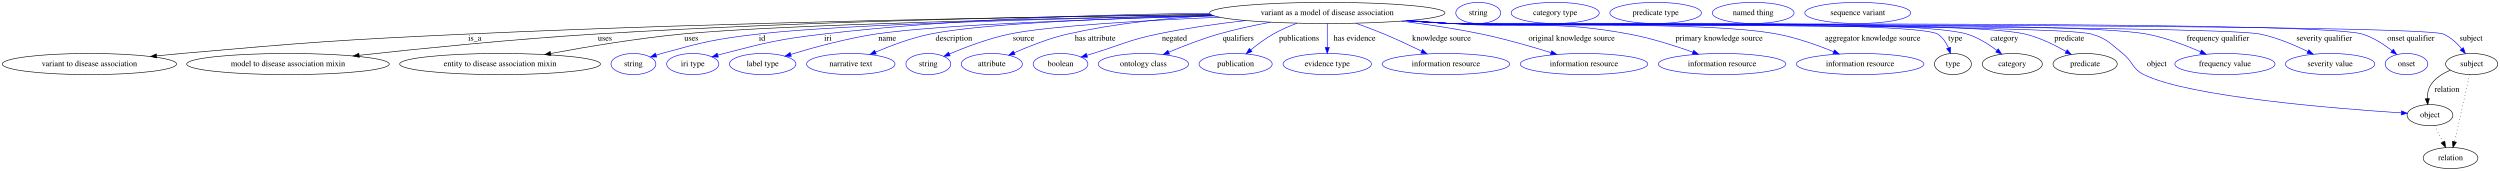
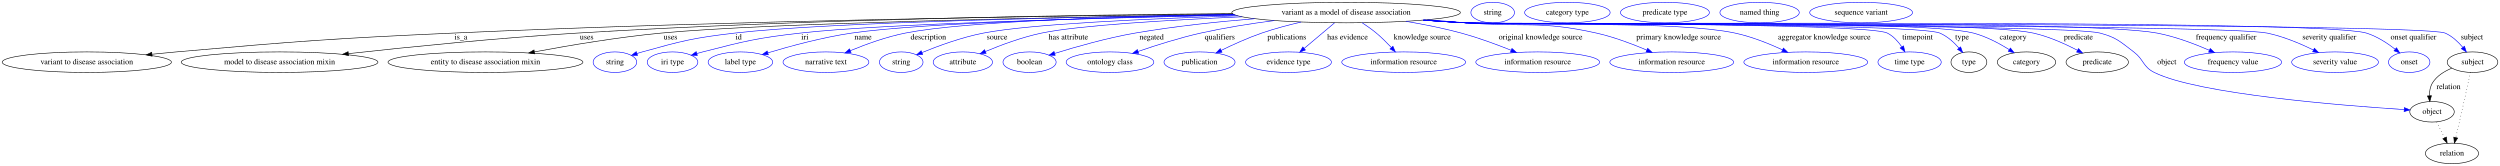
- <svg xmlns="http://www.w3.org/2000/svg" width="4255pt" height="291pt" viewBox="0.00 0.00 4255.38 291.00">
+ <svg xmlns="http://www.w3.org/2000/svg" width="4383pt" height="291pt" viewBox="0.00 0.00 4383.38 291.00">
  <g id="graph0" class="graph" transform="scale(1 1) rotate(0) translate(4 287)">
-     <polygon fill="white" stroke="transparent" points="-4,4 -4,-287 4251.38,-287 4251.38,4 -4,4" />
+     <polygon fill="white" stroke="transparent" points="-4,4 -4,-287 4379.38,-287 4379.38,4 -4,4" />
    <g id="node1" class="node">
-       <ellipse fill="none" stroke="black" cx="2255.19" cy="-265" rx="200.36" ry="18" />
-       <text text-anchor="middle" x="2255.19" y="-261.3" font-family="Times,serif" font-size="14.00">variant as a model of disease association</text>
+       <ellipse fill="none" stroke="black" cx="2356.19" cy="-265" rx="200.36" ry="18" />
+       <text text-anchor="middle" x="2356.19" y="-261.3" font-family="Times,serif" font-size="14.00">variant as a model of disease association</text>
    </g>
    <g id="node2" class="node">
      <ellipse fill="none" stroke="black" cx="148.19" cy="-178" rx="148.37" ry="18" />
      <text text-anchor="middle" x="148.19" y="-174.3" font-family="Times,serif" font-size="14.00">variant to disease association</text>
    </g>
    <g id="edge1" class="edge">
-       <path fill="none" stroke="black" d="M2057.53,-262.04C1775.99,-258.62 1243.36,-249.82 790.19,-229 574.36,-219.08 520.41,-214.97 305.19,-196 291.45,-194.79 277.05,-193.4 262.78,-191.94" />
+       <path fill="none" stroke="black" d="M2157.71,-262.46C1860.33,-259.5 1281.56,-251.2 790.19,-229 574.35,-219.25 520.41,-214.97 305.19,-196 291.45,-194.79 277.05,-193.4 262.78,-191.94" />
      <polygon fill="black" stroke="black" points="262.73,-188.42 252.43,-190.88 262.01,-195.38 262.73,-188.42" />
      <text text-anchor="middle" x="804.19" y="-217.8" font-family="Times,serif" font-size="14.00">is_a</text>
    </g>
    <g id="node3" class="node">
      <ellipse fill="none" stroke="black" cx="486.19" cy="-178" rx="172.47" ry="18" />
      <text text-anchor="middle" x="486.19" y="-174.3" font-family="Times,serif" font-size="14.00">model to disease association mixin</text>
    </g>
    <g id="edge2" class="edge">
-       <path fill="none" stroke="black" d="M2056.74,-262.54C1810.72,-259.77 1378.67,-251.83 1009.19,-229 871.16,-220.47 713.19,-204.51 607.31,-192.91" />
-       <polygon fill="black" stroke="black" points="607.55,-189.41 597.22,-191.8 606.78,-196.37 607.55,-189.41" />
-       <text text-anchor="middle" x="1025.69" y="-217.8" font-family="Times,serif" font-size="14.00">uses</text>
+       <path fill="none" stroke="black" d="M2157.01,-263.15C1893.8,-261.04 1415.8,-253.78 1008.19,-229 870.31,-220.62 712.5,-204.61 606.82,-192.96" />
+       <polygon fill="black" stroke="black" points="607.08,-189.46 596.75,-191.84 606.31,-196.42 607.08,-189.46" />
+       <text text-anchor="middle" x="1024.69" y="-217.8" font-family="Times,serif" font-size="14.00">uses</text>
    </g>
    <g id="node4" class="node">
      <ellipse fill="none" stroke="black" cx="847.19" cy="-178" rx="170.87" ry="18" />
      <text text-anchor="middle" x="847.19" y="-174.3" font-family="Times,serif" font-size="14.00">entity to disease association mixin</text>
    </g>
    <g id="edge3" class="edge">
-       <path fill="none" stroke="black" d="M2060.35,-260.81C1792.85,-255.91 1325.71,-245.35 1156.19,-229 1080.48,-221.7 995.19,-207.44 933.43,-196.01" />
-       <polygon fill="black" stroke="black" points="933.81,-192.52 923.34,-194.13 932.53,-199.4 933.81,-192.52" />
-       <text text-anchor="middle" x="1172.69" y="-217.8" font-family="Times,serif" font-size="14.00">uses</text>
+       <path fill="none" stroke="black" d="M2159.92,-261.42C1870.73,-257.09 1344.02,-247 1155.19,-229 1079.71,-221.81 994.7,-207.53 933.14,-196.07" />
+       <polygon fill="black" stroke="black" points="933.56,-192.59 923.09,-194.19 932.27,-199.47 933.56,-192.59" />
+       <text text-anchor="middle" x="1171.69" y="-217.8" font-family="Times,serif" font-size="14.00">uses</text>
    </g>
    <g id="node5" class="node">
      <ellipse fill="none" stroke="blue" cx="1074.19" cy="-178" rx="38.19" ry="18" />
      <text text-anchor="middle" x="1074.19" y="-174.3" font-family="Times,serif" font-size="14.00">string</text>
    </g>
    <g id="edge4" class="edge">
-       <path fill="none" stroke="blue" d="M2060.74,-260.71C1821.92,-256.02 1430.69,-246.03 1286.19,-229 1212.35,-220.3 1193.85,-215.79 1122.19,-196 1119.08,-195.14 1115.88,-194.18 1112.68,-193.17" />
-       <polygon fill="blue" stroke="blue" points="1113.76,-189.84 1103.17,-190.01 1111.55,-196.48 1113.76,-189.84" />
-       <text text-anchor="middle" x="1293.19" y="-217.8" font-family="Times,serif" font-size="14.00">id</text>
+       <path fill="none" stroke="blue" d="M2159.69,-261.54C1897.67,-257.58 1447.86,-248.2 1284.19,-229 1211.21,-220.44 1192.99,-215.65 1122.19,-196 1119.08,-195.14 1115.88,-194.17 1112.68,-193.16" />
+       <polygon fill="blue" stroke="blue" points="1113.76,-189.83 1103.17,-190 1111.55,-196.47 1113.76,-189.83" />
+       <text text-anchor="middle" x="1291.19" y="-217.8" font-family="Times,serif" font-size="14.00">id</text>
    </g>
    <g id="node6" class="node">
      <ellipse fill="none" stroke="blue" cx="1175.19" cy="-178" rx="44.39" ry="18" />
      <text text-anchor="middle" x="1175.19" y="-174.3" font-family="Times,serif" font-size="14.00">iri type</text>
    </g>
    <g id="edge5" class="edge">
-       <path fill="none" stroke="blue" d="M2054.71,-264.42C1880.39,-262.73 1621.32,-255.3 1397.19,-229 1321.18,-220.08 1302.31,-215.05 1228.19,-196 1224.81,-195.13 1221.33,-194.17 1217.85,-193.16" />
-       <polygon fill="blue" stroke="blue" points="1218.68,-189.75 1208.09,-190.21 1216.65,-196.46 1218.68,-189.75" />
-       <text text-anchor="middle" x="1405.19" y="-217.8" font-family="Times,serif" font-size="14.00">iri</text>
+       <path fill="none" stroke="blue" d="M2162.38,-260.44C1926.37,-255.49 1541.61,-245.25 1399.19,-229 1322.28,-220.23 1303.17,-215.19 1228.19,-196 1224.81,-195.14 1221.33,-194.18 1217.84,-193.17" />
+       <polygon fill="blue" stroke="blue" points="1218.67,-189.76 1208.09,-190.23 1216.65,-196.46 1218.67,-189.76" />
+       <text text-anchor="middle" x="1407.19" y="-217.8" font-family="Times,serif" font-size="14.00">iri</text>
    </g>
    <g id="node7" class="node">
      <ellipse fill="none" stroke="blue" cx="1294.19" cy="-178" rx="56.59" ry="18" />
      <text text-anchor="middle" x="1294.19" y="-174.3" font-family="Times,serif" font-size="14.00">label type</text>
    </g>
    <g id="edge6" class="edge">
-       <path fill="none" stroke="blue" d="M2063.13,-259.85C1872.31,-254.89 1593.14,-245.18 1486.19,-229 1436.32,-221.46 1380.69,-206.19 1342.2,-194.5" />
-       <polygon fill="blue" stroke="blue" points="1342.9,-191.05 1332.31,-191.46 1340.84,-197.74 1342.9,-191.05" />
-       <text text-anchor="middle" x="1506.19" y="-217.8" font-family="Times,serif" font-size="14.00">name</text>
+       <path fill="none" stroke="blue" d="M2161.26,-260.89C1946.17,-256.61 1613.93,-247.27 1489.19,-229 1438.29,-221.55 1381.46,-206.14 1342.34,-194.38" />
+       <polygon fill="blue" stroke="blue" points="1343.13,-190.96 1332.54,-191.4 1341.09,-197.66 1343.13,-190.96" />
+       <text text-anchor="middle" x="1509.19" y="-217.8" font-family="Times,serif" font-size="14.00">name</text>
    </g>
    <g id="node8" class="node">
      <ellipse fill="none" stroke="blue" cx="1444.19" cy="-178" rx="75.29" ry="18" />
      <text text-anchor="middle" x="1444.19" y="-174.3" font-family="Times,serif" font-size="14.00">narrative text</text>
    </g>
    <g id="edge7" class="edge">
-       <path fill="none" stroke="blue" d="M2061.37,-260.47C1894.81,-256.23 1667.89,-247.28 1579.19,-229 1547.03,-222.37 1512.33,-209.38 1486.16,-198.3" />
-       <polygon fill="blue" stroke="blue" points="1487.49,-195.07 1476.92,-194.32 1484.72,-201.49 1487.49,-195.07" />
-       <text text-anchor="middle" x="1619.69" y="-217.8" font-family="Times,serif" font-size="14.00">description</text>
+       <path fill="none" stroke="blue" d="M2159.22,-261.78C1967.23,-258.4 1689.19,-249.97 1583.19,-229 1550.03,-222.44 1514.16,-209.38 1487.17,-198.25" />
+       <polygon fill="blue" stroke="blue" points="1488.22,-194.9 1477.65,-194.26 1485.52,-201.35 1488.22,-194.9" />
+       <text text-anchor="middle" x="1623.69" y="-217.8" font-family="Times,serif" font-size="14.00">description</text>
    </g>
    <g id="node9" class="node">
      <ellipse fill="none" stroke="blue" cx="1576.19" cy="-178" rx="38.19" ry="18" />
      <text text-anchor="middle" x="1576.19" y="-174.3" font-family="Times,serif" font-size="14.00">string</text>
    </g>
    <g id="edge8" class="edge">
-       <path fill="none" stroke="blue" d="M2072.22,-257.68C1942.56,-252.16 1780.35,-242.83 1714.19,-229 1678.53,-221.55 1639.67,-206.83 1612.3,-195.28" />
-       <polygon fill="blue" stroke="blue" points="1613.33,-191.91 1602.76,-191.19 1610.57,-198.35 1613.33,-191.91" />
-       <text text-anchor="middle" x="1738.19" y="-217.8" font-family="Times,serif" font-size="14.00">source</text>
+       <path fill="none" stroke="blue" d="M2166.27,-259.25C2010.41,-254.29 1802.49,-244.95 1720.19,-229 1682.54,-221.7 1641.37,-206.65 1612.73,-194.95" />
+       <polygon fill="blue" stroke="blue" points="1613.73,-191.58 1603.15,-190.97 1611.04,-198.04 1613.73,-191.58" />
+       <text text-anchor="middle" x="1744.19" y="-217.8" font-family="Times,serif" font-size="14.00">source</text>
    </g>
    <g id="node10" class="node">
      <ellipse fill="none" stroke="blue" cx="1684.19" cy="-178" rx="51.99" ry="18" />
      <text text-anchor="middle" x="1684.19" y="-174.3" font-family="Times,serif" font-size="14.00">attribute</text>
    </g>
    <g id="edge9" class="edge">
-       <path fill="none" stroke="blue" d="M2060.53,-260.78C1982.82,-256.34 1893.02,-247.22 1813.19,-229 1781.63,-221.8 1747.54,-208.32 1722.34,-197.17" />
-       <polygon fill="blue" stroke="blue" points="1723.69,-193.94 1713.14,-193.03 1720.82,-200.32 1723.69,-193.94" />
-       <text text-anchor="middle" x="1860.19" y="-217.8" font-family="Times,serif" font-size="14.00">has attribute</text>
+       <path fill="none" stroke="blue" d="M2173.91,-257.52C2046.21,-251.95 1887.2,-242.62 1822.19,-229 1788.09,-221.86 1751.05,-208.08 1723.94,-196.8" />
+       <polygon fill="blue" stroke="blue" points="1725,-193.45 1714.43,-192.77 1722.27,-199.89 1725,-193.45" />
+       <text text-anchor="middle" x="1869.19" y="-217.8" font-family="Times,serif" font-size="14.00">has attribute</text>
    </g>
    <g id="node11" class="node">
      <ellipse fill="none" stroke="blue" cx="1801.19" cy="-178" rx="46.59" ry="18" />
      <text text-anchor="middle" x="1801.19" y="-174.3" font-family="Times,serif" font-size="14.00">boolean</text>
    </g>
    <g id="edge10" class="edge">
-       <path fill="none" stroke="blue" d="M2116.22,-252.04C2068.38,-246.63 2014.67,-239.13 1966.19,-229 1916.22,-218.56 1905.01,-210.87 1856.19,-196 1852.88,-194.99 1849.47,-193.95 1846.04,-192.9" />
-       <polygon fill="blue" stroke="blue" points="1846.97,-189.52 1836.38,-189.93 1844.91,-196.21 1846.97,-189.52" />
-       <text text-anchor="middle" x="1995.19" y="-217.8" font-family="Times,serif" font-size="14.00">negated</text>
+       <path fill="none" stroke="blue" d="M2195.66,-254.24C2130.37,-248.86 2054.37,-240.81 1986.19,-229 1937.34,-220.54 1882.69,-204.99 1845.53,-193.47" />
+       <polygon fill="blue" stroke="blue" points="1846.13,-189.99 1835.54,-190.34 1844.03,-196.67 1846.13,-189.99" />
+       <text text-anchor="middle" x="2015.19" y="-217.8" font-family="Times,serif" font-size="14.00">negated</text>
    </g>
    <g id="node12" class="node">
      <ellipse fill="none" stroke="blue" cx="1942.19" cy="-178" rx="76.89" ry="18" />
      <text text-anchor="middle" x="1942.19" y="-174.3" font-family="Times,serif" font-size="14.00">ontology class</text>
    </g>
    <g id="edge11" class="edge">
-       <path fill="none" stroke="blue" d="M2158.37,-249.18C2129.72,-243.86 2098.46,-237.12 2070.19,-229 2041.34,-220.71 2009.93,-208.5 1985.45,-198.21" />
-       <polygon fill="blue" stroke="blue" points="1986.66,-194.93 1976.09,-194.24 1983.92,-201.37 1986.66,-194.93" />
-       <text text-anchor="middle" x="2103.69" y="-217.8" font-family="Times,serif" font-size="14.00">qualifiers</text>
+       <path fill="none" stroke="blue" d="M2230.27,-250.99C2188.89,-245.58 2142.83,-238.34 2101.19,-229 2063.86,-220.63 2022.69,-207.57 1991.59,-196.9" />
+       <polygon fill="blue" stroke="blue" points="1992.46,-193.5 1981.87,-193.53 1990.17,-200.11 1992.46,-193.5" />
+       <text text-anchor="middle" x="2134.69" y="-217.8" font-family="Times,serif" font-size="14.00">qualifiers</text>
    </g>
    <g id="node13" class="node">
      <ellipse fill="none" stroke="blue" cx="2099.19" cy="-178" rx="62.29" ry="18" />
      <text text-anchor="middle" x="2099.19" y="-174.3" font-family="Times,serif" font-size="14.00">publication</text>
    </g>
    <g id="edge12" class="edge">
-       <path fill="none" stroke="blue" d="M2203.82,-247.56C2190.23,-242.39 2175.84,-236.13 2163.19,-229 2149.75,-221.42 2136.1,-211.19 2124.88,-201.95" />
-       <polygon fill="blue" stroke="blue" points="2127.08,-199.22 2117.18,-195.45 2122.57,-204.57 2127.08,-199.22" />
-       <text text-anchor="middle" x="2207.19" y="-217.8" font-family="Times,serif" font-size="14.00">publications</text>
+       <path fill="none" stroke="blue" d="M2277.4,-248.41C2254.79,-243.12 2230.28,-236.6 2208.19,-229 2183.94,-220.66 2157.8,-208.78 2137.2,-198.69" />
+       <polygon fill="blue" stroke="blue" points="2138.66,-195.51 2128.15,-194.2 2135.55,-201.78 2138.66,-195.51" />
+       <text text-anchor="middle" x="2252.19" y="-217.8" font-family="Times,serif" font-size="14.00">publications</text>
    </g>
    <g id="node14" class="node">
      <ellipse fill="none" stroke="blue" cx="2255.19" cy="-178" rx="75.29" ry="18" />
      <text text-anchor="middle" x="2255.19" y="-174.3" font-family="Times,serif" font-size="14.00">evidence type</text>
    </g>
    <g id="edge13" class="edge">
-       <path fill="none" stroke="blue" d="M2255.19,-246.8C2255.19,-235.16 2255.19,-219.55 2255.19,-206.24" />
-       <polygon fill="blue" stroke="blue" points="2258.69,-206.18 2255.19,-196.18 2251.69,-206.18 2258.69,-206.18" />
-       <text text-anchor="middle" x="2301.69" y="-217.8" font-family="Times,serif" font-size="14.00">has evidence</text>
+       <path fill="none" stroke="blue" d="M2335.75,-246.8C2320.49,-233.96 2299.48,-216.27 2282.74,-202.19" />
+       <polygon fill="blue" stroke="blue" points="2284.81,-199.36 2274.91,-195.6 2280.31,-204.71 2284.81,-199.36" />
+       <text text-anchor="middle" x="2358.69" y="-217.8" font-family="Times,serif" font-size="14.00">has evidence</text>
    </g>
    <g id="node15" class="node">
      <ellipse fill="none" stroke="blue" cx="2457.19" cy="-178" rx="108.58" ry="18" />
      <text text-anchor="middle" x="2457.19" y="-174.3" font-family="Times,serif" font-size="14.00">information resource</text>
    </g>
    <g id="edge14" class="edge">
-       <path fill="none" stroke="blue" d="M2303.9,-247.48C2319.45,-241.92 2336.66,-235.48 2352.19,-229 2373.48,-220.11 2396.69,-209.19 2415.86,-199.83" />
-       <polygon fill="blue" stroke="blue" points="2417.5,-202.93 2424.92,-195.37 2414.41,-196.65 2417.5,-202.93" />
-       <text text-anchor="middle" x="2449.69" y="-217.8" font-family="Times,serif" font-size="14.00">knowledge source</text>
+       <path fill="none" stroke="blue" d="M2384.25,-247.13C2392.55,-241.7 2401.48,-235.42 2409.19,-229 2418.39,-221.33 2427.69,-212.07 2435.62,-203.61" />
+       <polygon fill="blue" stroke="blue" points="2438.3,-205.87 2442.48,-196.14 2433.14,-201.14 2438.3,-205.87" />
+       <text text-anchor="middle" x="2489.69" y="-217.8" font-family="Times,serif" font-size="14.00">knowledge source</text>
    </g>
    <g id="node16" class="node">
      <ellipse fill="none" stroke="blue" cx="2692.19" cy="-178" rx="108.58" ry="18" />
      <text text-anchor="middle" x="2692.19" y="-174.3" font-family="Times,serif" font-size="14.00">information resource</text>
    </g>
    <g id="edge15" class="edge">
-       <path fill="none" stroke="blue" d="M2381.58,-251.01C2425.1,-245.53 2474,-238.24 2518.19,-229 2558.09,-220.66 2602.22,-207.94 2636.06,-197.41" />
-       <polygon fill="blue" stroke="blue" points="2637.27,-200.7 2645.76,-194.37 2635.17,-194.02 2637.27,-200.7" />
-       <text text-anchor="middle" x="2671.19" y="-217.8" font-family="Times,serif" font-size="14.00">original knowledge source</text>
+       <path fill="none" stroke="blue" d="M2461.06,-249.63C2492.55,-244.29 2527.01,-237.44 2558.19,-229 2587.83,-220.97 2620.12,-209.03 2645.57,-198.83" />
+       <polygon fill="blue" stroke="blue" points="2647.01,-202.02 2654.96,-195.02 2644.38,-195.53 2647.01,-202.02" />
+       <text text-anchor="middle" x="2697.19" y="-217.8" font-family="Times,serif" font-size="14.00">original knowledge source</text>
    </g>
    <g id="node17" class="node">
      <ellipse fill="none" stroke="blue" cx="2927.19" cy="-178" rx="108.58" ry="18" />
      <text text-anchor="middle" x="2927.19" y="-174.3" font-family="Times,serif" font-size="14.00">information resource</text>
    </g>
    <g id="edge16" class="edge">
-       <path fill="none" stroke="blue" d="M2396.07,-252.17C2419.16,-250.36 2442.84,-248.57 2465.19,-247 2600.2,-237.54 2636.09,-253.61 2769.19,-229 2806.2,-222.16 2846.65,-209.25 2877.36,-198.26" />
-       <polygon fill="blue" stroke="blue" points="2878.77,-201.47 2886.97,-194.77 2876.38,-194.89 2878.77,-201.47" />
-       <text text-anchor="middle" x="2922.19" y="-217.8" font-family="Times,serif" font-size="14.00">primary knowledge source</text>
+       <path fill="none" stroke="blue" d="M2499.08,-252.39C2521.54,-250.58 2544.49,-248.73 2566.19,-247 2667.96,-238.88 2695.56,-251.31 2795.19,-229 2825.51,-222.21 2858.18,-209.88 2883.43,-199.16" />
+       <polygon fill="blue" stroke="blue" points="2884.93,-202.33 2892.72,-195.15 2882.16,-195.9 2884.93,-202.33" />
+       <text text-anchor="middle" x="2939.19" y="-217.8" font-family="Times,serif" font-size="14.00">primary knowledge source</text>
    </g>
    <g id="node18" class="node">
      <ellipse fill="none" stroke="blue" cx="3162.19" cy="-178" rx="108.58" ry="18" />
      <text text-anchor="middle" x="3162.19" y="-174.3" font-family="Times,serif" font-size="14.00">information resource</text>
    </g>
    <g id="edge17" class="edge">
-       <path fill="none" stroke="blue" d="M2392.65,-251.91C2416.81,-250.06 2441.72,-248.33 2465.19,-247 2588.61,-240.01 2899.71,-251.93 3021.19,-229 3054.29,-222.75 3090.05,-210 3117.27,-198.94" />
-       <polygon fill="blue" stroke="blue" points="3118.62,-202.17 3126.52,-195.11 3115.94,-195.7 3118.62,-202.17" />
-       <text text-anchor="middle" x="3183.69" y="-217.8" font-family="Times,serif" font-size="14.00">aggregator knowledge source</text>
+       <path fill="none" stroke="blue" d="M2494.5,-251.96C2518.4,-250.12 2543,-248.38 2566.19,-247 2670.97,-240.76 2935.54,-250.95 3038.19,-229 3066.91,-222.86 3097.55,-210.57 3121.18,-199.71" />
+       <polygon fill="blue" stroke="blue" points="3122.95,-202.74 3130.52,-195.32 3119.98,-196.4 3122.95,-202.74" />
+       <text text-anchor="middle" x="3194.69" y="-217.8" font-family="Times,serif" font-size="14.00">aggregator knowledge source</text>
    </g>
    <g id="node19" class="node">
-       <ellipse fill="none" stroke="black" cx="3320.19" cy="-178" rx="31.4" ry="18" />
-       <text text-anchor="middle" x="3320.19" y="-174.3" font-family="Times,serif" font-size="14.00">type</text>
+       <ellipse fill="none" stroke="blue" cx="3344.19" cy="-178" rx="55.49" ry="18" />
+       <text text-anchor="middle" x="3344.19" y="-174.3" font-family="Times,serif" font-size="14.00">time type</text>
    </g>
    <g id="edge18" class="edge">
-       <path fill="none" stroke="blue" d="M2391.51,-251.79C2416.02,-249.93 2441.35,-248.22 2465.19,-247 2511.19,-244.64 3255.07,-253.33 3294.19,-229 3302.73,-223.69 3308.6,-214.58 3312.57,-205.58" />
-       <polygon fill="blue" stroke="blue" points="3315.92,-206.63 3316.17,-196.04 3309.37,-204.16 3315.92,-206.63" />
-       <text text-anchor="middle" x="3324.19" y="-217.8" font-family="Times,serif" font-size="14.00">type</text>
+       <path fill="none" stroke="blue" d="M2492.8,-251.82C2517.22,-249.96 2542.44,-248.25 2566.19,-247 2607.2,-244.84 3268.5,-247.47 3305.19,-229 3315.62,-223.75 3324.1,-214.26 3330.46,-204.95" />
+       <polygon fill="blue" stroke="blue" points="3333.58,-206.56 3335.9,-196.23 3327.64,-202.86 3333.58,-206.56" />
+       <text text-anchor="middle" x="3358.19" y="-217.8" font-family="Times,serif" font-size="14.00">timepoint</text>
+     </g>
+     <g id="node20" class="node">
+       <ellipse fill="none" stroke="black" cx="3448.19" cy="-178" rx="31.4" ry="18" />
+       <text text-anchor="middle" x="3448.19" y="-174.3" font-family="Times,serif" font-size="14.00">type</text>
+     </g>
+     <g id="edge19" class="edge">
+       <path fill="none" stroke="blue" d="M2492.51,-251.79C2517.02,-249.93 2542.35,-248.22 2566.19,-247 2612.3,-244.64 3354.63,-246.92 3397.19,-229 3410.35,-223.46 3422,-212.78 3430.82,-202.71" />
+       <polygon fill="blue" stroke="blue" points="3433.62,-204.81 3437.27,-194.87 3428.21,-200.37 3433.62,-204.81" />
+       <text text-anchor="middle" x="3436.19" y="-217.8" font-family="Times,serif" font-size="14.00">type</text>
+     </g>
+     <g id="node22" class="node">
+       <ellipse fill="none" stroke="black" cx="3549.19" cy="-178" rx="51.19" ry="18" />
+       <text text-anchor="middle" x="3549.19" y="-174.3" font-family="Times,serif" font-size="14.00">category</text>
+     </g>
+     <g id="edge20" class="edge">
+       <path fill="none" stroke="blue" d="M2492.23,-251.78C2516.83,-249.91 2542.26,-248.21 2566.19,-247 2664.97,-242.01 3360.52,-254.12 3456.19,-229 3478.53,-223.13 3501.42,-210.92 3518.89,-200.04" />
+       <polygon fill="blue" stroke="blue" points="3520.98,-202.86 3527.51,-194.51 3517.2,-196.97 3520.98,-202.86" />
+       <text text-anchor="middle" x="3525.69" y="-217.8" font-family="Times,serif" font-size="14.00">category</text>
+     </g>
+     <g id="node24" class="node">
+       <ellipse fill="none" stroke="black" cx="3673.19" cy="-178" rx="54.69" ry="18" />
+       <text text-anchor="middle" x="3673.19" y="-174.3" font-family="Times,serif" font-size="14.00">predicate</text>
+     </g>
+     <g id="edge21" class="edge">
+       <path fill="none" stroke="blue" d="M2491.95,-251.76C2516.63,-249.89 2542.17,-248.19 2566.19,-247 2676.63,-241.54 3453.25,-253.02 3561.19,-229 3588.35,-222.96 3616.96,-210.06 3638.47,-198.87" />
+       <polygon fill="blue" stroke="blue" points="3640.34,-201.84 3647.52,-194.05 3637.05,-195.66 3640.34,-201.84" />
+       <text text-anchor="middle" x="3640.19" y="-217.8" font-family="Times,serif" font-size="14.00">predicate</text>
+     </g>
+     <g id="node26" class="node">
+       <ellipse fill="none" stroke="black" cx="4260.19" cy="-91" rx="38.99" ry="18" />
+       <text text-anchor="middle" x="4260.19" y="-87.3" font-family="Times,serif" font-size="14.00">object</text>
+     </g>
+     <g id="edge22" class="edge">
+       <path fill="none" stroke="blue" d="M2491.66,-251.74C2516.44,-249.87 2542.07,-248.17 2566.19,-247 2627.9,-244.01 3618.53,-245.07 3678.19,-229 3707.2,-221.19 3713.23,-214.13 3737.19,-196 3755.23,-182.35 3752.93,-170.09 3773.19,-160 3849.54,-121.97 4103.47,-101.88 4211.19,-94.89" />
+       <polygon fill="blue" stroke="blue" points="4211.7,-98.37 4221.45,-94.24 4211.25,-91.38 4211.7,-98.37" />
+       <text text-anchor="middle" x="3795.19" y="-174.3" font-family="Times,serif" font-size="14.00">object</text>
+     </g>
+     <g id="node28" class="node">
+       <ellipse fill="none" stroke="blue" cx="3911.19" cy="-178" rx="85.29" ry="18" />
+       <text text-anchor="middle" x="3911.19" y="-174.3" font-family="Times,serif" font-size="14.00">frequency value</text>
+     </g>
+     <g id="edge23" class="edge">
+       <path fill="none" stroke="blue" d="M2491.66,-251.71C2516.44,-249.84 2542.07,-248.15 2566.19,-247 2700.71,-240.56 3645.86,-254.07 3778.19,-229 3809.89,-222.99 3843.91,-210.07 3869.61,-198.87" />
+       <polygon fill="blue" stroke="blue" points="3871.32,-201.94 3879.03,-194.68 3868.47,-195.55 3871.32,-201.94" />
+       <text text-anchor="middle" x="3899.19" y="-217.8" font-family="Times,serif" font-size="14.00">frequency qualifier</text>
+     </g>
+     <g id="node29" class="node">
+       <ellipse fill="none" stroke="blue" cx="4090.19" cy="-178" rx="76.09" ry="18" />
+       <text text-anchor="middle" x="4090.19" y="-174.3" font-family="Times,serif" font-size="14.00">severity value</text>
+     </g>
+     <g id="edge24" class="edge">
+       <path fill="none" stroke="blue" d="M2491.38,-251.69C2516.24,-249.82 2541.98,-248.13 2566.19,-247 2644.16,-243.35 3894.76,-244.91 3971.19,-229 3999.53,-223.1 4029.58,-210.42 4052.39,-199.3" />
+       <polygon fill="blue" stroke="blue" points="4053.99,-202.42 4061.38,-194.82 4050.87,-196.15 4053.99,-202.42" />
+       <text text-anchor="middle" x="4080.19" y="-217.8" font-family="Times,serif" font-size="14.00">severity qualifier</text>
+     </g>
+     <g id="node30" class="node">
+       <ellipse fill="none" stroke="blue" cx="4220.19" cy="-178" rx="36.29" ry="18" />
+       <text text-anchor="middle" x="4220.19" y="-174.3" font-family="Times,serif" font-size="14.00">onset</text>
+     </g>
+     <g id="edge25" class="edge">
+       <path fill="none" stroke="blue" d="M2491.1,-251.69C2516.04,-249.81 2541.89,-248.12 2566.19,-247 2653.82,-242.96 4061.37,-254.9 4145.19,-229 4163.64,-223.3 4181.72,-211.48 4195.51,-200.76" />
+       <polygon fill="blue" stroke="blue" points="4197.93,-203.3 4203.51,-194.29 4193.53,-197.86 4197.93,-203.3" />
+       <text text-anchor="middle" x="4227.69" y="-217.8" font-family="Times,serif" font-size="14.00">onset qualifier</text>
+     </g>
+     <g id="node31" class="node">
+       <ellipse fill="none" stroke="black" cx="4331.19" cy="-178" rx="44.39" ry="18" />
+       <text text-anchor="middle" x="4331.19" y="-174.3" font-family="Times,serif" font-size="14.00">subject</text>
+     </g>
+     <g id="edge26" class="edge">
+       <path fill="none" stroke="blue" d="M2491.09,-251.67C2516.04,-249.79 2541.89,-248.11 2566.19,-247 2613.83,-244.82 4239.41,-247.93 4283.19,-229 4295.44,-223.7 4306.09,-213.61 4314.22,-203.87" />
+       <polygon fill="blue" stroke="blue" points="4317.06,-205.92 4320.44,-195.88 4311.53,-201.62 4317.06,-205.92" />
+       <text text-anchor="middle" x="4330.19" y="-217.8" font-family="Times,serif" font-size="14.00">subject</text>
    </g>
    <g id="node21" class="node">
-       <ellipse fill="none" stroke="black" cx="3421.19" cy="-178" rx="51.19" ry="18" />
-       <text text-anchor="middle" x="3421.19" y="-174.3" font-family="Times,serif" font-size="14.00">category</text>
-     </g>
-     <g id="edge19" class="edge">
-       <path fill="none" stroke="blue" d="M2391.23,-251.78C2415.83,-249.92 2441.26,-248.21 2465.19,-247 2562.75,-242.06 3250.81,-257.7 3344.19,-229 3362.61,-223.34 3380.8,-211.87 3394.88,-201.35" />
-       <polygon fill="blue" stroke="blue" points="3397.33,-203.88 3403.08,-194.97 3393.03,-198.35 3397.33,-203.88" />
-       <text text-anchor="middle" x="3407.69" y="-217.8" font-family="Times,serif" font-size="14.00">category</text>
+       <ellipse fill="none" stroke="blue" cx="2613.19" cy="-265" rx="38.19" ry="18" />
+       <text text-anchor="middle" x="2613.19" y="-261.3" font-family="Times,serif" font-size="14.00">string</text>
    </g>
    <g id="node23" class="node">
-       <ellipse fill="none" stroke="black" cx="3545.19" cy="-178" rx="54.69" ry="18" />
-       <text text-anchor="middle" x="3545.19" y="-174.3" font-family="Times,serif" font-size="14.00">predicate</text>
-     </g>
-     <g id="edge20" class="edge">
-       <path fill="none" stroke="blue" d="M2390.95,-251.76C2415.63,-249.89 2441.17,-248.19 2465.19,-247 2573.74,-241.61 3337.54,-254.53 3443.19,-229 3467.84,-223.04 3493.47,-210.45 3512.87,-199.39" />
-       <polygon fill="blue" stroke="blue" points="3514.73,-202.36 3521.59,-194.29 3511.2,-196.32 3514.73,-202.36" />
-       <text text-anchor="middle" x="3518.19" y="-217.8" font-family="Times,serif" font-size="14.00">predicate</text>
+       <ellipse fill="none" stroke="blue" cx="2744.19" cy="-265" rx="74.99" ry="18" />
+       <text text-anchor="middle" x="2744.19" y="-261.3" font-family="Times,serif" font-size="14.00">category type</text>
    </g>
    <g id="node25" class="node">
-       <ellipse fill="none" stroke="black" cx="4132.19" cy="-91" rx="38.99" ry="18" />
-       <text text-anchor="middle" x="4132.19" y="-87.3" font-family="Times,serif" font-size="14.00">object</text>
-     </g>
-     <g id="edge21" class="edge">
-       <path fill="none" stroke="blue" d="M2390.66,-251.75C2415.44,-249.87 2441.07,-248.17 2465.19,-247 2525.73,-244.05 3498.04,-246.14 3556.19,-229 3582.8,-221.15 3587.46,-213.26 3609.19,-196 3626.91,-181.93 3624.93,-170.09 3645.19,-160 3721.54,-121.97 3975.47,-101.88 4083.19,-94.89" />
-       <polygon fill="blue" stroke="blue" points="4083.7,-98.37 4093.45,-94.24 4083.25,-91.38 4083.7,-98.37" />
-       <text text-anchor="middle" x="3667.19" y="-174.3" font-family="Times,serif" font-size="14.00">object</text>
+       <ellipse fill="none" stroke="blue" cx="2915.19" cy="-265" rx="77.99" ry="18" />
+       <text text-anchor="middle" x="2915.19" y="-261.3" font-family="Times,serif" font-size="14.00">predicate type</text>
+     </g>
+     <g id="node33" class="node">
+       <ellipse fill="none" stroke="black" cx="4295.19" cy="-18" rx="46.59" ry="18" />
+       <text text-anchor="middle" x="4295.19" y="-14.3" font-family="Times,serif" font-size="14.00">relation</text>
+     </g>
+     <g id="edge29" class="edge">
+       <path fill="none" stroke="black" stroke-dasharray="1,5" d="M4268.48,-73.17C4272.56,-64.9 4277.58,-54.72 4282.15,-45.44" />
+       <polygon fill="black" stroke="black" points="4285.43,-46.72 4286.71,-36.2 4279.15,-43.62 4285.43,-46.72" />
    </g>
    <g id="node27" class="node">
-       <ellipse fill="none" stroke="blue" cx="3783.19" cy="-178" rx="85.29" ry="18" />
-       <text text-anchor="middle" x="3783.19" y="-174.3" font-family="Times,serif" font-size="14.00">frequency value</text>
-     </g>
-     <g id="edge22" class="edge">
-       <path fill="none" stroke="blue" d="M2390.66,-251.72C2415.44,-249.85 2441.07,-248.16 2465.19,-247 2596.72,-240.68 3520.81,-253.53 3650.19,-229 3681.89,-222.99 3715.91,-210.07 3741.61,-198.87" />
-       <polygon fill="blue" stroke="blue" points="3743.32,-201.94 3751.03,-194.68 3740.47,-195.55 3743.32,-201.94" />
-       <text text-anchor="middle" x="3771.19" y="-217.8" font-family="Times,serif" font-size="14.00">frequency qualifier</text>
-     </g>
-     <g id="node28" class="node">
-       <ellipse fill="none" stroke="blue" cx="3962.19" cy="-178" rx="76.09" ry="18" />
-       <text text-anchor="middle" x="3962.19" y="-174.3" font-family="Times,serif" font-size="14.00">severity value</text>
-     </g>
-     <g id="edge23" class="edge">
-       <path fill="none" stroke="blue" d="M2390.38,-251.7C2415.24,-249.82 2440.98,-248.14 2465.19,-247 2541.66,-243.41 3768.23,-244.62 3843.19,-229 3871.53,-223.09 3901.58,-210.41 3924.38,-199.3" />
-       <polygon fill="blue" stroke="blue" points="3925.99,-202.41 3933.38,-194.82 3922.87,-196.15 3925.99,-202.41" />
-       <text text-anchor="middle" x="3952.19" y="-217.8" font-family="Times,serif" font-size="14.00">severity qualifier</text>
-     </g>
-     <g id="node29" class="node">
-       <ellipse fill="none" stroke="blue" cx="4092.19" cy="-178" rx="36.29" ry="18" />
-       <text text-anchor="middle" x="4092.19" y="-174.3" font-family="Times,serif" font-size="14.00">onset</text>
-     </g>
-     <g id="edge24" class="edge">
-       <path fill="none" stroke="blue" d="M2390.1,-251.69C2415.04,-249.81 2440.89,-248.12 2465.19,-247 2551.32,-243.02 3934.8,-254.47 4017.19,-229 4035.64,-223.3 4053.72,-211.48 4067.51,-200.76" />
-       <polygon fill="blue" stroke="blue" points="4069.93,-203.3 4075.51,-194.29 4065.53,-197.86 4069.93,-203.3" />
-       <text text-anchor="middle" x="4099.69" y="-217.8" font-family="Times,serif" font-size="14.00">onset qualifier</text>
-     </g>
-     <g id="node30" class="node">
-       <ellipse fill="none" stroke="black" cx="4203.19" cy="-178" rx="44.39" ry="18" />
-       <text text-anchor="middle" x="4203.19" y="-174.3" font-family="Times,serif" font-size="14.00">subject</text>
-     </g>
-     <g id="edge25" class="edge">
-       <path fill="none" stroke="blue" d="M2390.09,-251.67C2415.04,-249.79 2440.89,-248.11 2465.19,-247 2512.08,-244.85 4112.1,-247.64 4155.19,-229 4167.44,-223.7 4178.09,-213.6 4186.22,-203.86" />
-       <polygon fill="blue" stroke="blue" points="4189.05,-205.92 4192.44,-195.88 4183.53,-201.62 4189.05,-205.92" />
-       <text text-anchor="middle" x="4202.19" y="-217.8" font-family="Times,serif" font-size="14.00">subject</text>
-     </g>
-     <g id="node20" class="node">
-       <ellipse fill="none" stroke="blue" cx="2512.19" cy="-265" rx="38.19" ry="18" />
-       <text text-anchor="middle" x="2512.19" y="-261.3" font-family="Times,serif" font-size="14.00">string</text>
-     </g>
-     <g id="node22" class="node">
-       <ellipse fill="none" stroke="blue" cx="2643.19" cy="-265" rx="74.99" ry="18" />
-       <text text-anchor="middle" x="2643.19" y="-261.3" font-family="Times,serif" font-size="14.00">category type</text>
-     </g>
-     <g id="node24" class="node">
-       <ellipse fill="none" stroke="blue" cx="2814.19" cy="-265" rx="77.99" ry="18" />
-       <text text-anchor="middle" x="2814.19" y="-261.3" font-family="Times,serif" font-size="14.00">predicate type</text>
+       <ellipse fill="none" stroke="blue" cx="3081.19" cy="-265" rx="69.59" ry="18" />
+       <text text-anchor="middle" x="3081.19" y="-261.3" font-family="Times,serif" font-size="14.00">named thing</text>
+     </g>
+     <g id="edge27" class="edge">
+       <path fill="none" stroke="black" d="M4294.81,-167.42C4281.95,-162.12 4268.81,-154.06 4261.19,-142 4256.93,-135.26 4255.6,-126.93 4255.64,-119.01" />
+       <polygon fill="black" stroke="black" points="4259.13,-119.23 4256.35,-109.01 4252.15,-118.73 4259.13,-119.23" />
+       <text text-anchor="middle" x="4289.19" y="-130.8" font-family="Times,serif" font-size="14.00">relation</text>
+     </g>
+     <g id="edge28" class="edge">
+       <path fill="none" stroke="black" stroke-dasharray="1,5" d="M4327.54,-160.05C4323.08,-139.44 4315.26,-103.63 4308.19,-73 4306.15,-64.18 4303.86,-54.57 4301.78,-45.94" />
+       <polygon fill="black" stroke="black" points="4305.13,-44.9 4299.37,-36.01 4298.32,-46.55 4305.13,-44.9" />
    </g>
    <g id="node32" class="node">
-       <ellipse fill="none" stroke="black" cx="4167.19" cy="-18" rx="46.59" ry="18" />
-       <text text-anchor="middle" x="4167.19" y="-14.3" font-family="Times,serif" font-size="14.00">relation</text>
-     </g>
-     <g id="edge28" class="edge">
-       <path fill="none" stroke="black" stroke-dasharray="1,5" d="M4140.48,-73.17C4144.56,-64.9 4149.58,-54.72 4154.15,-45.44" />
-       <polygon fill="black" stroke="black" points="4157.43,-46.72 4158.71,-36.2 4151.15,-43.62 4157.43,-46.72" />
-     </g>
-     <g id="node26" class="node">
-       <ellipse fill="none" stroke="blue" cx="2980.19" cy="-265" rx="69.59" ry="18" />
-       <text text-anchor="middle" x="2980.19" y="-261.3" font-family="Times,serif" font-size="14.00">named thing</text>
-     </g>
-     <g id="edge26" class="edge">
-       <path fill="none" stroke="black" d="M4166.81,-167.42C4153.95,-162.12 4140.81,-154.06 4133.19,-142 4128.93,-135.26 4127.6,-126.93 4127.64,-119.01" />
-       <polygon fill="black" stroke="black" points="4131.13,-119.23 4128.35,-109.01 4124.15,-118.73 4131.13,-119.23" />
-       <text text-anchor="middle" x="4161.19" y="-130.8" font-family="Times,serif" font-size="14.00">relation</text>
-     </g>
-     <g id="edge27" class="edge">
-       <path fill="none" stroke="black" stroke-dasharray="1,5" d="M4199.54,-160.05C4195.08,-139.44 4187.26,-103.63 4180.19,-73 4178.15,-64.18 4175.86,-54.57 4173.78,-45.94" />
-       <polygon fill="black" stroke="black" points="4177.13,-44.9 4171.37,-36.01 4170.32,-46.55 4177.13,-44.9" />
-     </g>
-     <g id="node31" class="node">
-       <ellipse fill="none" stroke="blue" cx="3158.19" cy="-265" rx="90.18" ry="18" />
-       <text text-anchor="middle" x="3158.19" y="-261.3" font-family="Times,serif" font-size="14.00">sequence variant</text>
+       <ellipse fill="none" stroke="blue" cx="3259.19" cy="-265" rx="90.18" ry="18" />
+       <text text-anchor="middle" x="3259.19" y="-261.3" font-family="Times,serif" font-size="14.00">sequence variant</text>
    </g>
  </g>
</svg>
